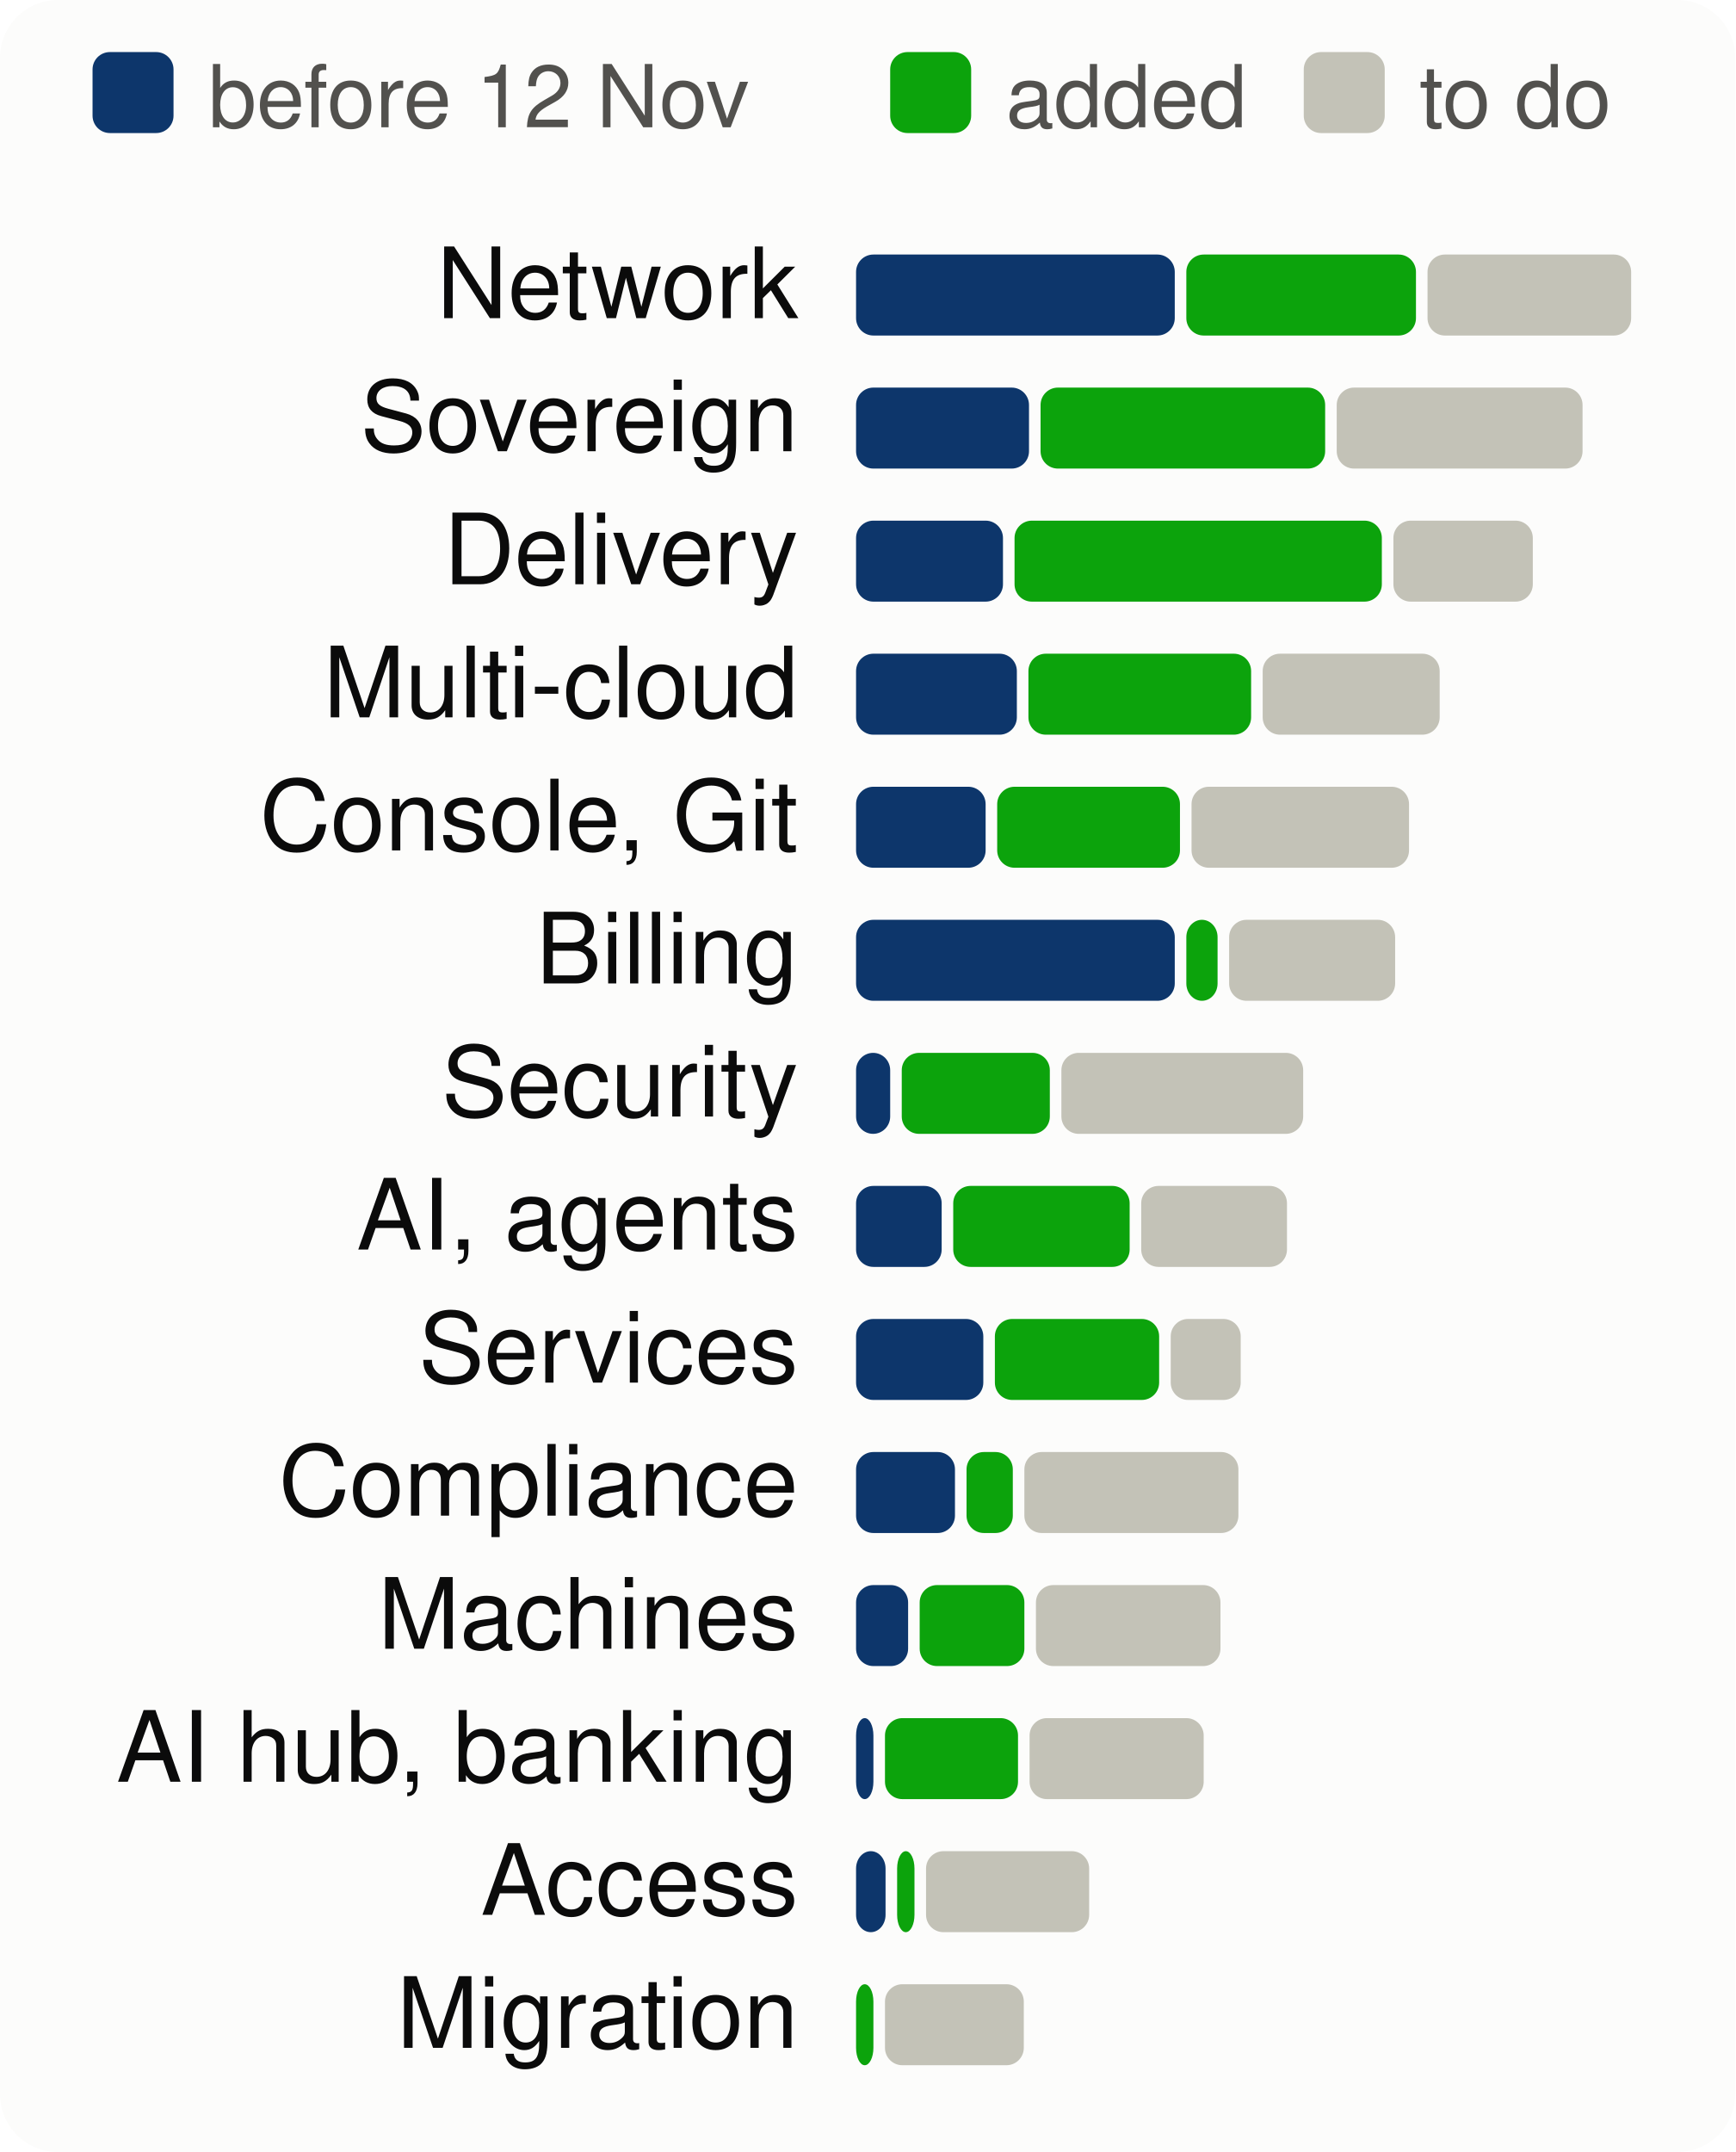
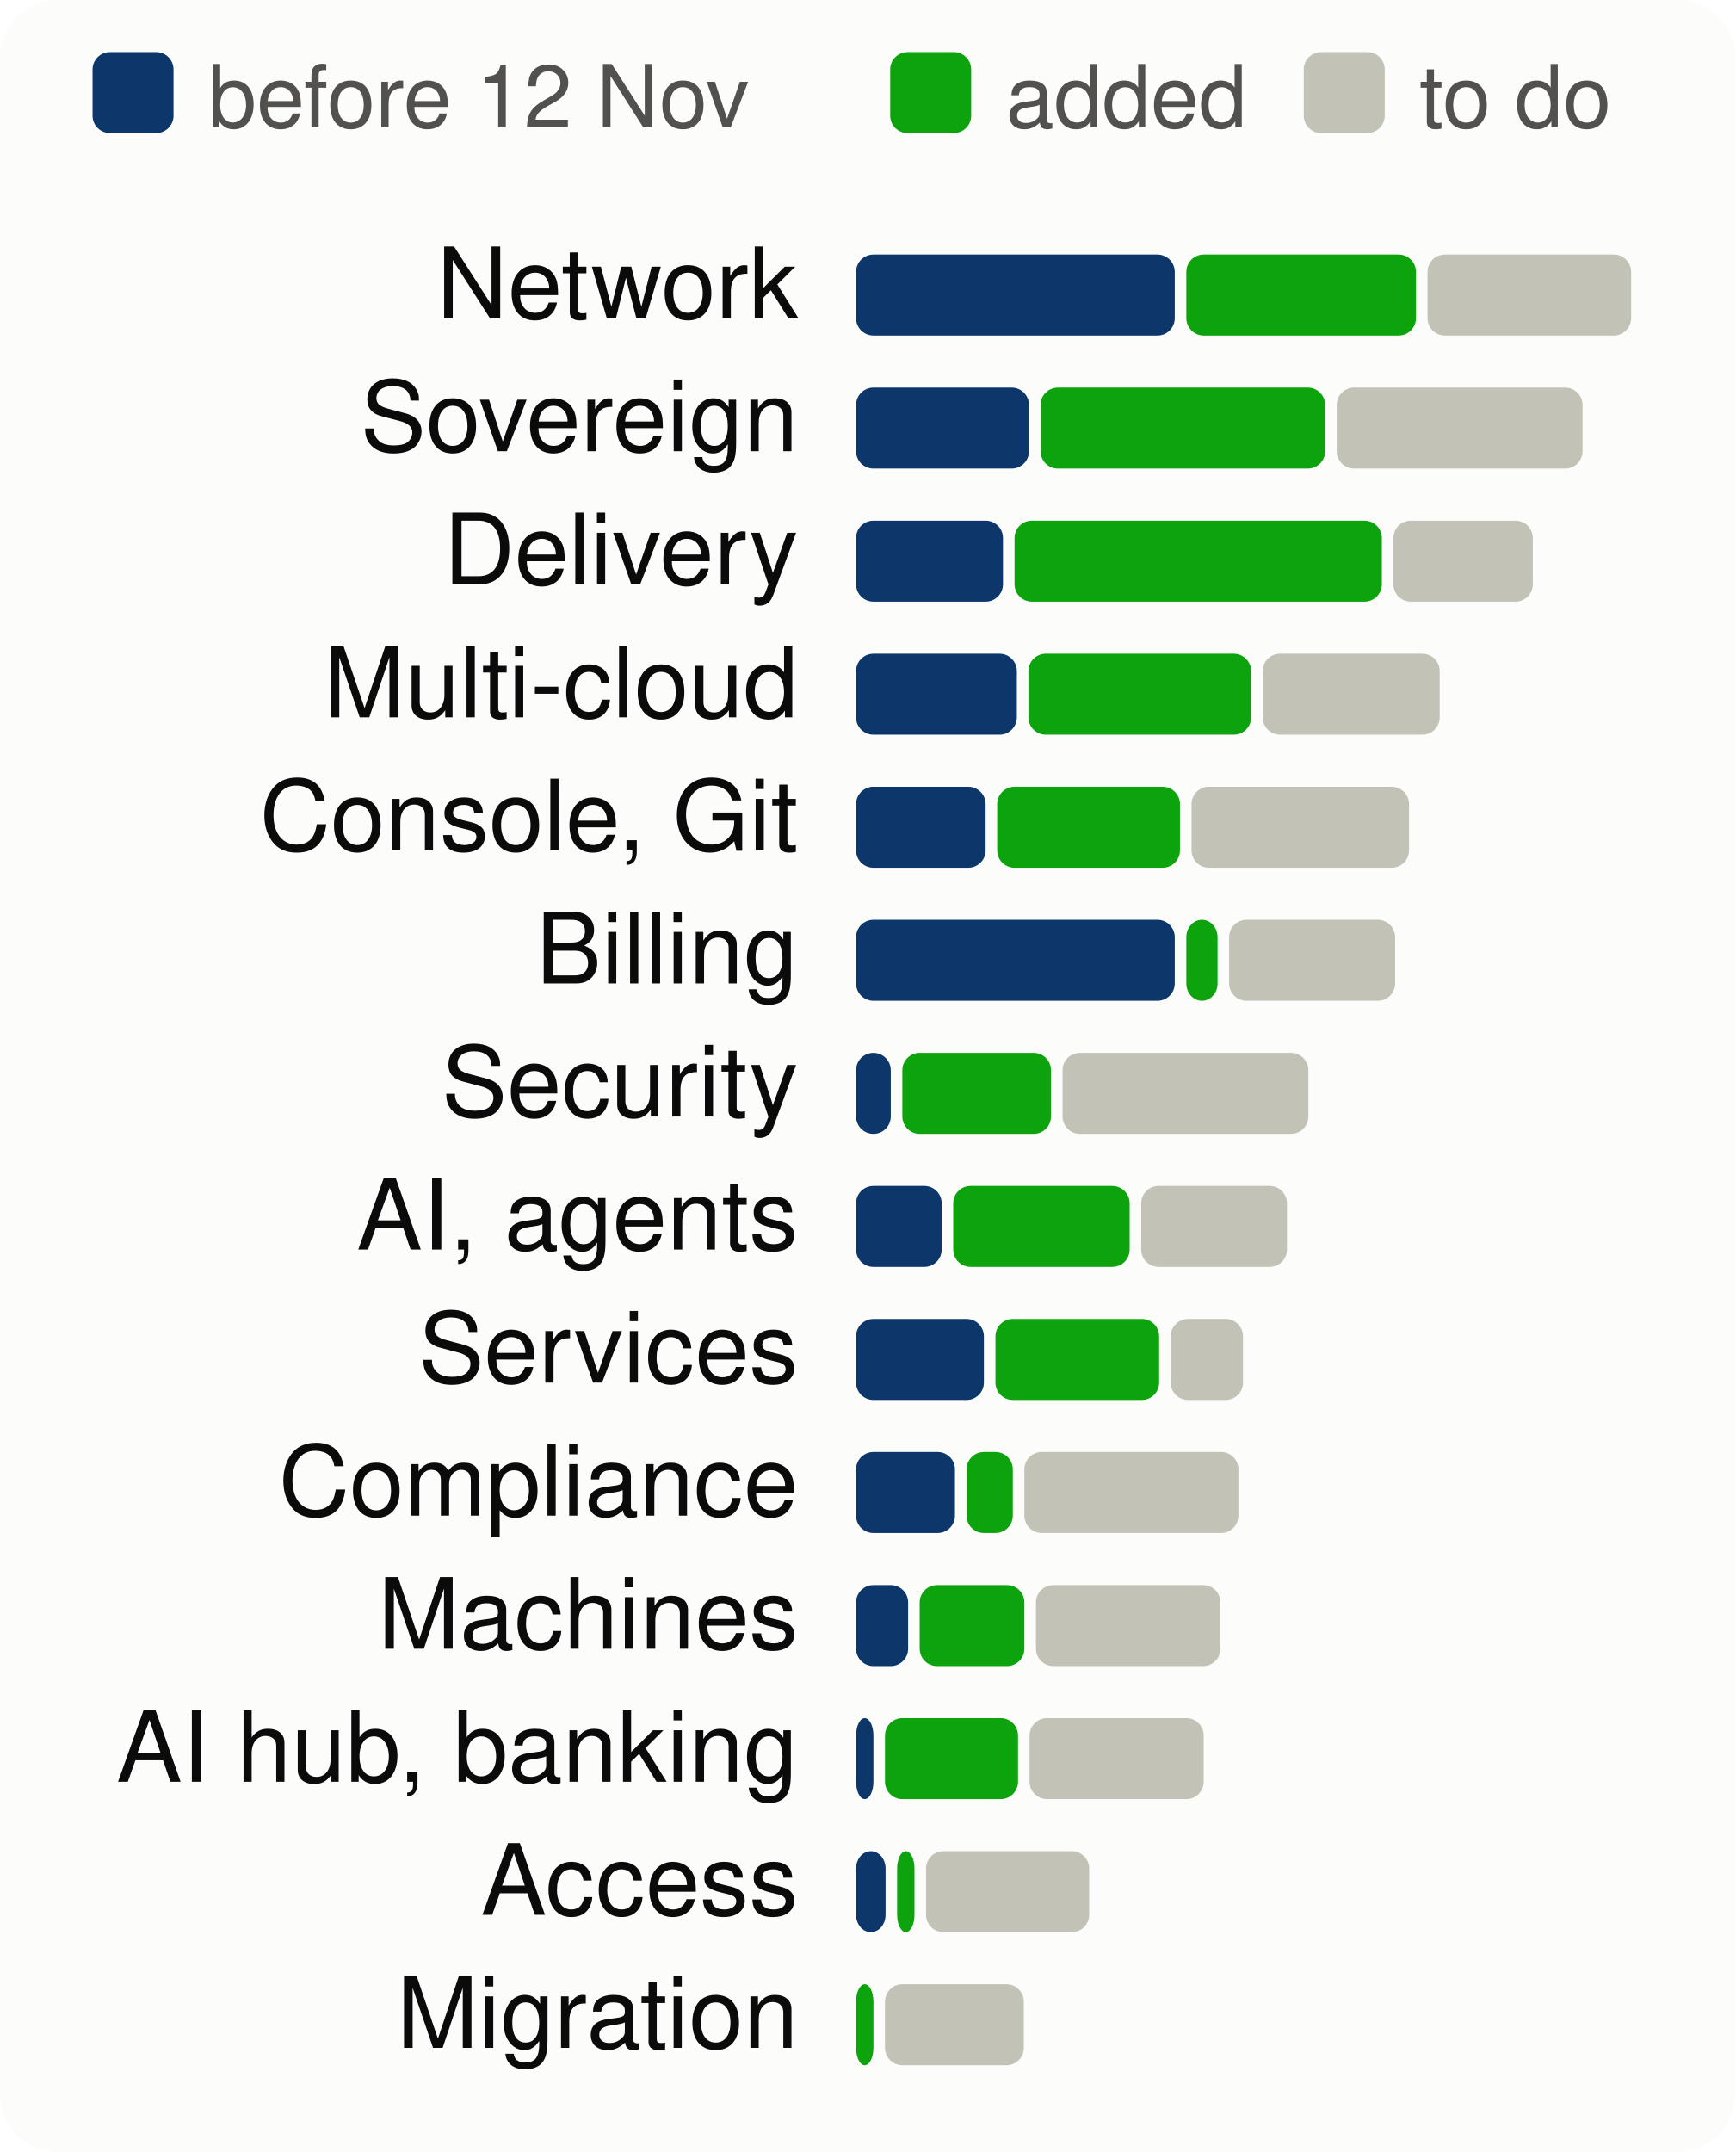
<svg xmlns="http://www.w3.org/2000/svg" viewBox="0 0 300 372" width="300" height="372" font-family="system-ui,-apple-system,Segoe UI,Helvetica,Arial,sans-serif" font-size="18" role="img" aria-label="Progress per product area, to scale">
  <style>.h{paint-order:stroke;stroke:#fcfcfb;stroke-width:3px;stroke-linejoin:round}.rg{stroke:#fcfcfb}@media (prefers-color-scheme: dark){.bg{fill:#1a1a19}.t1{fill:#f0efec}.t2{fill:#c3c2b7}.gr{stroke:#2c2c2a}.ax{stroke:#383835}.ld{stroke:#383835}.br{stroke:#c3c2b7}.m{stroke:#3987e5}.dp{stroke:#d95926}.v{stroke:#199e70}.i2{stroke:#c3c2b7}.i1{stroke:#f0efec}.f1{fill:#3987e5}.f2{fill:#d95926}.f3{fill:#199e70}.f4{fill:#c98500}.ev{fill:#c3c2b7}.inv{fill:#1a1a19}.done{fill:#cde2fb}.todo{fill:#52514e}.tile{fill:#262624}.h,.rg{stroke:#1a1a19}}</style>
  <rect width="300" height="372" rx="10" class="bg" fill="#fcfcfb" />
  <rect x="16" y="9" width="14" height="14" rx="3" class="done" fill="#0d366b" />
  <text x="36" y="22" class="t2" fill="#52514e" font-size="15">before 12 Nov</text>
  <rect x="153.9" y="9" width="14" height="14" rx="3" class="gain" fill="#0ca30c" />
  <text x="173.9" y="22" class="t2" fill="#52514e" font-size="15">added</text>
  <rect x="225.4" y="9" width="14" height="14" rx="3" class="todo" fill="#c3c2b7" />
  <text x="245.4" y="22" class="t2" fill="#52514e" font-size="15">to do</text>
  <text x="138" y="55" text-anchor="end" class="t1" fill="#0b0b0b" font-size="17">Network</text>
  <rect x="148.0" y="44" width="55.1" height="14" rx="3" class="done" fill="#0d366b" />
  <rect x="205.1" y="44" width="39.7" height="14" rx="3" class="gain" fill="#0ca30c" />
  <rect x="246.8" y="44" width="35.2" height="14" rx="3" class="todo" fill="#c3c2b7" />
  <text x="138" y="78" text-anchor="end" class="t1" fill="#0b0b0b" font-size="17">Sovereign</text>
  <rect x="148.0" y="67" width="29.9" height="14" rx="3" class="done" fill="#0d366b" />
  <rect x="179.9" y="67" width="49.2" height="14" rx="3" class="gain" fill="#0ca30c" />
  <rect x="231.1" y="67" width="42.5" height="14" rx="3" class="todo" fill="#c3c2b7" />
  <text x="138" y="101" text-anchor="end" class="t1" fill="#0b0b0b" font-size="17">Delivery</text>
  <rect x="148.0" y="90" width="25.4" height="14" rx="3" class="done" fill="#0d366b" />
  <rect x="175.4" y="90" width="63.5" height="14" rx="3" class="gain" fill="#0ca30c" />
  <rect x="240.9" y="90" width="24.1" height="14" rx="3" class="todo" fill="#c3c2b7" />
  <text x="138" y="124" text-anchor="end" class="t1" fill="#0b0b0b" font-size="17">Multi-cloud</text>
  <rect x="148.0" y="113" width="27.8" height="14" rx="3" class="done" fill="#0d366b" />
  <rect x="177.8" y="113" width="38.5" height="14" rx="3" class="gain" fill="#0ca30c" />
  <rect x="218.3" y="113" width="30.6" height="14" rx="3" class="todo" fill="#c3c2b7" />
  <text x="138" y="147" text-anchor="end" class="t1" fill="#0b0b0b" font-size="17">Console, Git</text>
  <rect x="148.0" y="136" width="22.4" height="14" rx="3" class="done" fill="#0d366b" />
  <rect x="172.4" y="136" width="31.6" height="14" rx="3" class="gain" fill="#0ca30c" />
  <rect x="206.0" y="136" width="37.6" height="14" rx="3" class="todo" fill="#c3c2b7" />
  <text x="138" y="170" text-anchor="end" class="t1" fill="#0b0b0b" font-size="17">Billing</text>
  <rect x="148.0" y="159" width="55.1" height="14" rx="3" class="done" fill="#0d366b" />
  <rect x="205.1" y="159" width="5.4" height="14" rx="3" class="gain" fill="#0ca30c" />
  <rect x="212.5" y="159" width="28.7" height="14" rx="3" class="todo" fill="#c3c2b7" />
  <text x="138" y="193" text-anchor="end" class="t1" fill="#0b0b0b" font-size="17">Security</text>
-   <rect x="148.0" y="182" width="5.9" height="14" rx="3" class="done" fill="#0d366b" />
-   <rect x="155.9" y="182" width="25.6" height="14" rx="3" class="gain" fill="#0ca30c" />
-   <rect x="183.5" y="182" width="41.8" height="14" rx="3" class="todo" fill="#c3c2b7" />
+   <rect x="148.0" y="182" width="6.0" height="14" rx="3" class="done" fill="#0d366b" />
+   <rect x="156.0" y="182" width="25.7" height="14" rx="3" class="gain" fill="#0ca30c" />
+   <rect x="183.7" y="182" width="42.5" height="14" rx="3" class="todo" fill="#c3c2b7" />
  <text x="138" y="216" text-anchor="end" class="t1" fill="#0b0b0b" font-size="17">AI, agents</text>
  <rect x="148.0" y="205" width="14.8" height="14" rx="3" class="done" fill="#0d366b" />
  <rect x="164.8" y="205" width="30.5" height="14" rx="3" class="gain" fill="#0ca30c" />
  <rect x="197.3" y="205" width="25.2" height="14" rx="3" class="todo" fill="#c3c2b7" />
  <text x="138" y="239" text-anchor="end" class="t1" fill="#0b0b0b" font-size="17">Services</text>
-   <rect x="148.0" y="228" width="22.0" height="14" rx="3" class="done" fill="#0d366b" />
-   <rect x="172.0" y="228" width="28.4" height="14" rx="3" class="gain" fill="#0ca30c" />
-   <rect x="202.4" y="228" width="12.1" height="14" rx="3" class="todo" fill="#c3c2b7" />
+   <rect x="148.0" y="228" width="22.1" height="14" rx="3" class="done" fill="#0d366b" />
+   <rect x="172.1" y="228" width="28.3" height="14" rx="3" class="gain" fill="#0ca30c" />
+   <rect x="202.4" y="228" width="12.5" height="14" rx="3" class="todo" fill="#c3c2b7" />
  <text x="138" y="262" text-anchor="end" class="t1" fill="#0b0b0b" font-size="17">Compliance</text>
  <rect x="148.0" y="251" width="17.1" height="14" rx="3" class="done" fill="#0d366b" />
  <rect x="167.1" y="251" width="8.0" height="14" rx="3" class="gain" fill="#0ca30c" />
  <rect x="177.1" y="251" width="37.0" height="14" rx="3" class="todo" fill="#c3c2b7" />
  <text x="138" y="285" text-anchor="end" class="t1" fill="#0b0b0b" font-size="17">Machines</text>
  <rect x="148.0" y="274" width="9.0" height="14" rx="3" class="done" fill="#0d366b" />
  <rect x="159.0" y="274" width="18.1" height="14" rx="3" class="gain" fill="#0ca30c" />
  <rect x="179.1" y="274" width="31.9" height="14" rx="3" class="todo" fill="#c3c2b7" />
  <text x="138" y="308" text-anchor="end" class="t1" fill="#0b0b0b" font-size="17">AI hub, banking</text>
  <rect x="148.0" y="297" width="3.0" height="14" rx="3" class="done" fill="#0d366b" />
  <rect x="153.0" y="297" width="23.0" height="14" rx="3" class="gain" fill="#0ca30c" />
  <rect x="178.0" y="297" width="30.1" height="14" rx="3" class="todo" fill="#c3c2b7" />
  <text x="138" y="331" text-anchor="end" class="t1" fill="#0b0b0b" font-size="17">Access</text>
  <rect x="148.0" y="320" width="5.1" height="14" rx="3" class="done" fill="#0d366b" />
  <rect x="155.1" y="320" width="3.0" height="14" rx="3" class="gain" fill="#0ca30c" />
  <rect x="160.1" y="320" width="28.2" height="14" rx="3" class="todo" fill="#c3c2b7" />
  <text x="138" y="354" text-anchor="end" class="t1" fill="#0b0b0b" font-size="17">Migration</text>
  <rect x="148.0" y="343" width="3.0" height="14" rx="3" class="gain" fill="#0ca30c" />
  <rect x="153.0" y="343" width="24.0" height="14" rx="3" class="todo" fill="#c3c2b7" />
</svg>
